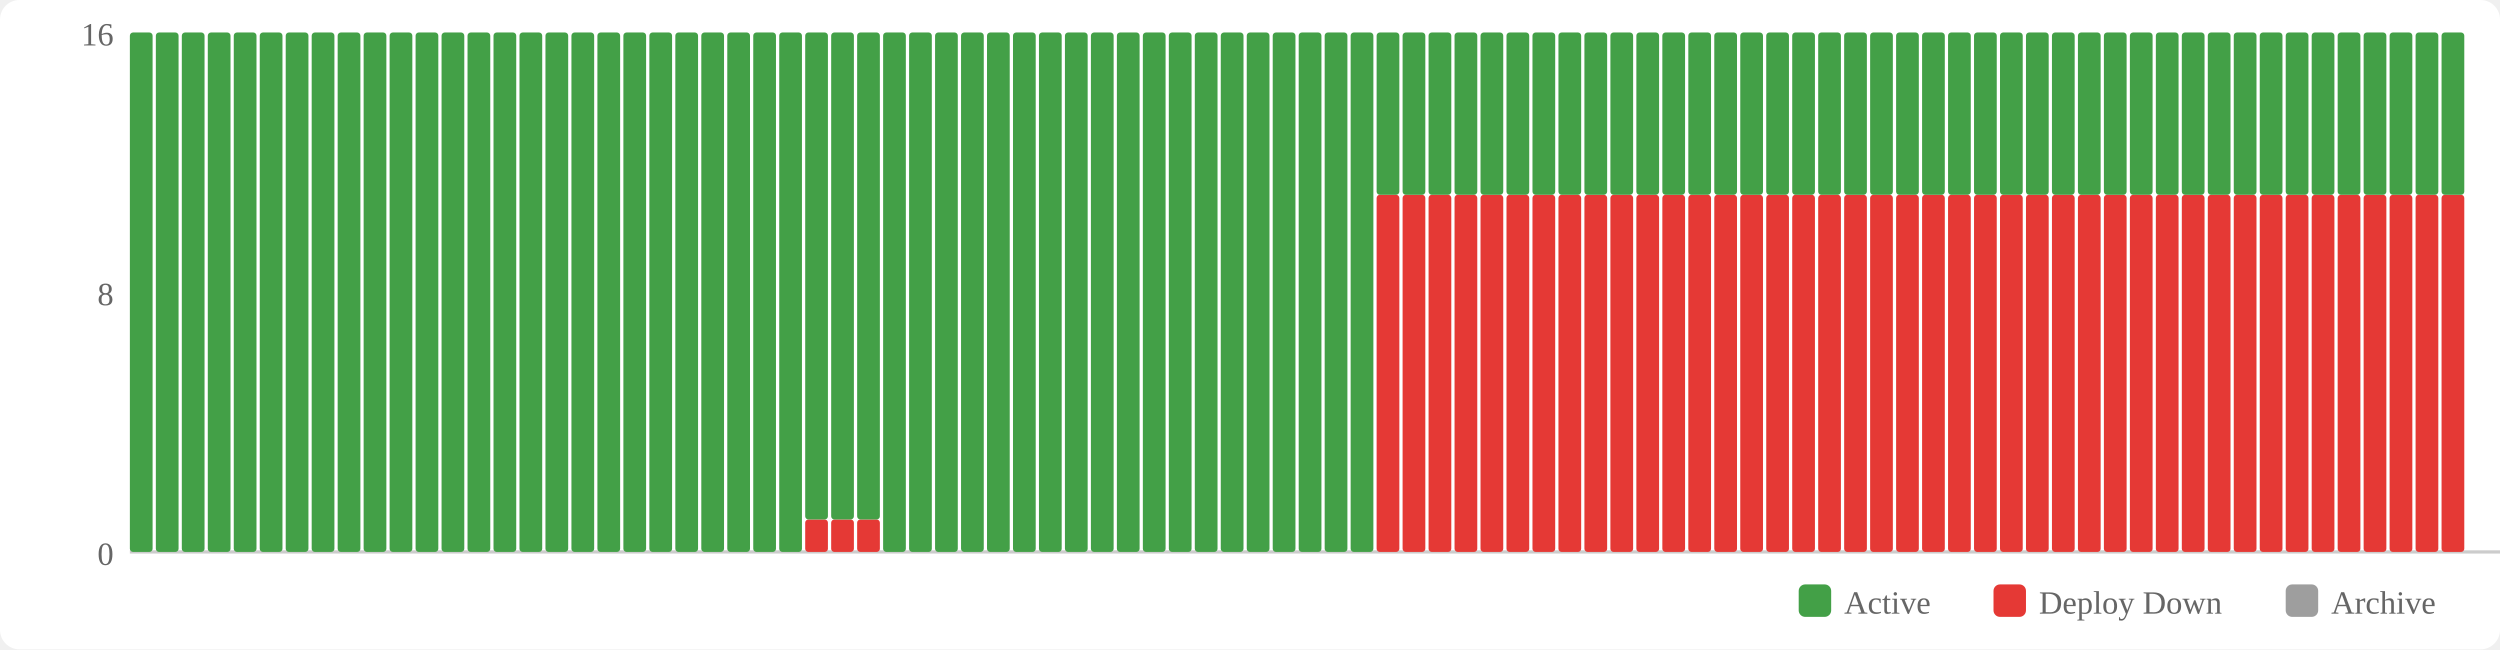
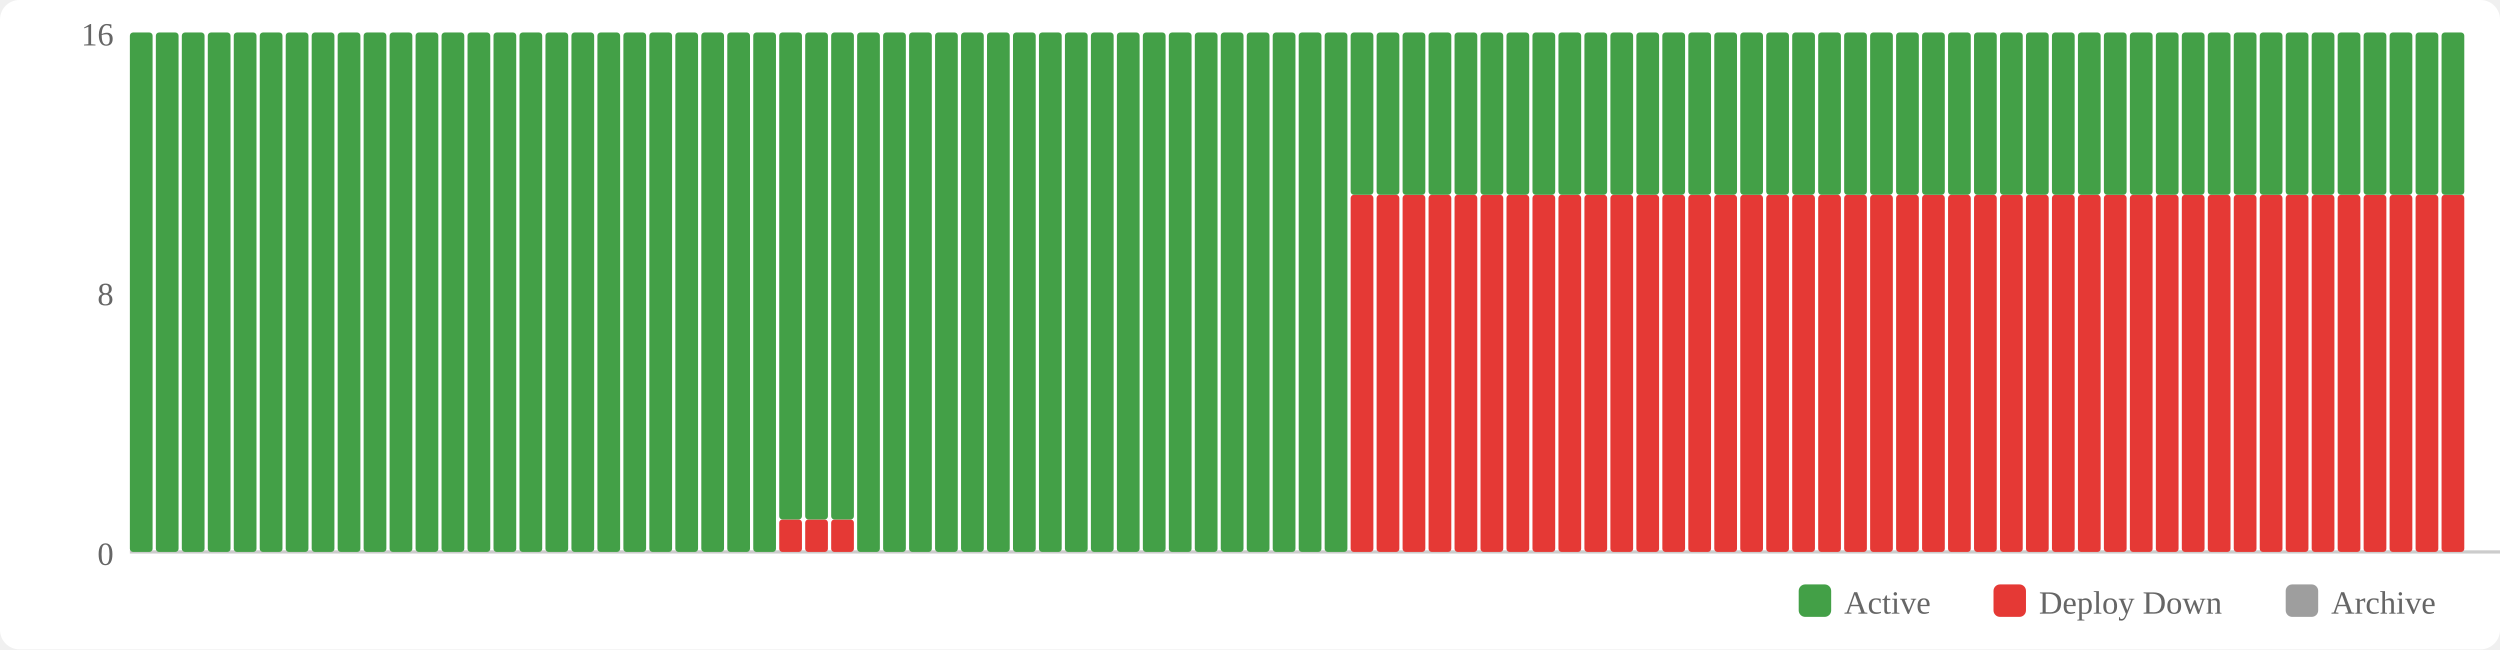
<svg xmlns="http://www.w3.org/2000/svg" width="770" height="200" viewBox="0 0 770 200">
  <rect width="770" height="200" fill="#fff" rx="6" />
  <rect x="554" y="180" width="10" height="10" fill="#43a047" rx="2" />
  <text x="568" y="189" font-size="10" fill="#666">Active</text>
  <rect x="614" y="180" width="10" height="10" fill="#e53935" rx="2" />
  <text x="628" y="189" font-size="10" fill="#666">Deploy Down</text>
  <rect x="704" y="180" width="10" height="10" fill="#9e9e9e" rx="2" />
  <text x="718" y="189" font-size="10" fill="#666">Archive</text>
  <text x="35" y="174" text-anchor="end" font-size="10" fill="#666">0</text>
  <text x="35" y="94" text-anchor="end" font-size="10" fill="#666">8</text>
  <text x="35" y="14" text-anchor="end" font-size="10" fill="#666">16</text>
  <line x1="40" y1="170" x2="770" y2="170" stroke="#ccc" stroke-width="1" />
  <rect x="40" y="10" width="7" height="160" fill="#43a047" rx="1" />
  <rect x="48" y="10" width="7" height="160" fill="#43a047" rx="1" />
  <rect x="56" y="10" width="7" height="160" fill="#43a047" rx="1" />
  <rect x="64" y="10" width="7" height="160" fill="#43a047" rx="1" />
  <rect x="72" y="10" width="7" height="160" fill="#43a047" rx="1" />
  <rect x="80" y="10" width="7" height="160" fill="#43a047" rx="1" />
  <rect x="88" y="10" width="7" height="160" fill="#43a047" rx="1" />
  <rect x="96" y="10" width="7" height="160" fill="#43a047" rx="1" />
  <rect x="104" y="10" width="7" height="160" fill="#43a047" rx="1" />
  <rect x="112" y="10" width="7" height="160" fill="#43a047" rx="1" />
  <rect x="120" y="10" width="7" height="160" fill="#43a047" rx="1" />
  <rect x="128" y="10" width="7" height="160" fill="#43a047" rx="1" />
  <rect x="136" y="10" width="7" height="160" fill="#43a047" rx="1" />
  <rect x="144" y="10" width="7" height="160" fill="#43a047" rx="1" />
  <rect x="152" y="10" width="7" height="160" fill="#43a047" rx="1" />
  <rect x="160" y="10" width="7" height="160" fill="#43a047" rx="1" />
  <rect x="168" y="10" width="7" height="160" fill="#43a047" rx="1" />
  <rect x="176" y="10" width="7" height="160" fill="#43a047" rx="1" />
  <rect x="184" y="10" width="7" height="160" fill="#43a047" rx="1" />
  <rect x="192" y="10" width="7" height="160" fill="#43a047" rx="1" />
  <rect x="200" y="10" width="7" height="160" fill="#43a047" rx="1" />
  <rect x="208" y="10" width="7" height="160" fill="#43a047" rx="1" />
  <rect x="216" y="10" width="7" height="160" fill="#43a047" rx="1" />
  <rect x="224" y="10" width="7" height="160" fill="#43a047" rx="1" />
  <rect x="232" y="10" width="7" height="160" fill="#43a047" rx="1" />
-   <rect x="240" y="10" width="7" height="160" fill="#43a047" rx="1" />
+   <rect x="240" y="160" width="7" height="10" fill="#e53935" rx="1" />
+   <rect x="240" y="10" width="7" height="150" fill="#43a047" rx="1" />
  <rect x="248" y="160" width="7" height="10" fill="#e53935" rx="1" />
  <rect x="248" y="10" width="7" height="150" fill="#43a047" rx="1" />
  <rect x="256" y="160" width="7" height="10" fill="#e53935" rx="1" />
  <rect x="256" y="10" width="7" height="150" fill="#43a047" rx="1" />
-   <rect x="264" y="160" width="7" height="10" fill="#e53935" rx="1" />
-   <rect x="264" y="10" width="7" height="150" fill="#43a047" rx="1" />
+   <rect x="264" y="10" width="7" height="160" fill="#43a047" rx="1" />
  <rect x="272" y="10" width="7" height="160" fill="#43a047" rx="1" />
  <rect x="280" y="10" width="7" height="160" fill="#43a047" rx="1" />
  <rect x="288" y="10" width="7" height="160" fill="#43a047" rx="1" />
  <rect x="296" y="10" width="7" height="160" fill="#43a047" rx="1" />
  <rect x="304" y="10" width="7" height="160" fill="#43a047" rx="1" />
  <rect x="312" y="10" width="7" height="160" fill="#43a047" rx="1" />
  <rect x="320" y="10" width="7" height="160" fill="#43a047" rx="1" />
  <rect x="328" y="10" width="7" height="160" fill="#43a047" rx="1" />
  <rect x="336" y="10" width="7" height="160" fill="#43a047" rx="1" />
  <rect x="344" y="10" width="7" height="160" fill="#43a047" rx="1" />
  <rect x="352" y="10" width="7" height="160" fill="#43a047" rx="1" />
  <rect x="360" y="10" width="7" height="160" fill="#43a047" rx="1" />
  <rect x="368" y="10" width="7" height="160" fill="#43a047" rx="1" />
  <rect x="376" y="10" width="7" height="160" fill="#43a047" rx="1" />
  <rect x="384" y="10" width="7" height="160" fill="#43a047" rx="1" />
  <rect x="392" y="10" width="7" height="160" fill="#43a047" rx="1" />
  <rect x="400" y="10" width="7" height="160" fill="#43a047" rx="1" />
  <rect x="408" y="10" width="7" height="160" fill="#43a047" rx="1" />
-   <rect x="416" y="10" width="7" height="160" fill="#43a047" rx="1" />
+   <rect x="416" y="60" width="7" height="110" fill="#e53935" rx="1" />
+   <rect x="416" y="10" width="7" height="50" fill="#43a047" rx="1" />
  <rect x="424" y="60" width="7" height="110" fill="#e53935" rx="1" />
  <rect x="424" y="10" width="7" height="50" fill="#43a047" rx="1" />
  <rect x="432" y="60" width="7" height="110" fill="#e53935" rx="1" />
  <rect x="432" y="10" width="7" height="50" fill="#43a047" rx="1" />
  <rect x="440" y="60" width="7" height="110" fill="#e53935" rx="1" />
  <rect x="440" y="10" width="7" height="50" fill="#43a047" rx="1" />
  <rect x="448" y="60" width="7" height="110" fill="#e53935" rx="1" />
  <rect x="448" y="10" width="7" height="50" fill="#43a047" rx="1" />
  <rect x="456" y="60" width="7" height="110" fill="#e53935" rx="1" />
  <rect x="456" y="10" width="7" height="50" fill="#43a047" rx="1" />
  <rect x="464" y="60" width="7" height="110" fill="#e53935" rx="1" />
  <rect x="464" y="10" width="7" height="50" fill="#43a047" rx="1" />
  <rect x="472" y="60" width="7" height="110" fill="#e53935" rx="1" />
  <rect x="472" y="10" width="7" height="50" fill="#43a047" rx="1" />
  <rect x="480" y="60" width="7" height="110" fill="#e53935" rx="1" />
  <rect x="480" y="10" width="7" height="50" fill="#43a047" rx="1" />
  <rect x="488" y="60" width="7" height="110" fill="#e53935" rx="1" />
  <rect x="488" y="10" width="7" height="50" fill="#43a047" rx="1" />
  <rect x="496" y="60" width="7" height="110" fill="#e53935" rx="1" />
  <rect x="496" y="10" width="7" height="50" fill="#43a047" rx="1" />
  <rect x="504" y="60" width="7" height="110" fill="#e53935" rx="1" />
  <rect x="504" y="10" width="7" height="50" fill="#43a047" rx="1" />
  <rect x="512" y="60" width="7" height="110" fill="#e53935" rx="1" />
  <rect x="512" y="10" width="7" height="50" fill="#43a047" rx="1" />
  <rect x="520" y="60" width="7" height="110" fill="#e53935" rx="1" />
  <rect x="520" y="10" width="7" height="50" fill="#43a047" rx="1" />
  <rect x="528" y="60" width="7" height="110" fill="#e53935" rx="1" />
  <rect x="528" y="10" width="7" height="50" fill="#43a047" rx="1" />
  <rect x="536" y="60" width="7" height="110" fill="#e53935" rx="1" />
  <rect x="536" y="10" width="7" height="50" fill="#43a047" rx="1" />
  <rect x="544" y="60" width="7" height="110" fill="#e53935" rx="1" />
  <rect x="544" y="10" width="7" height="50" fill="#43a047" rx="1" />
  <rect x="552" y="60" width="7" height="110" fill="#e53935" rx="1" />
  <rect x="552" y="10" width="7" height="50" fill="#43a047" rx="1" />
  <rect x="560" y="60" width="7" height="110" fill="#e53935" rx="1" />
  <rect x="560" y="10" width="7" height="50" fill="#43a047" rx="1" />
  <rect x="568" y="60" width="7" height="110" fill="#e53935" rx="1" />
  <rect x="568" y="10" width="7" height="50" fill="#43a047" rx="1" />
  <rect x="576" y="60" width="7" height="110" fill="#e53935" rx="1" />
  <rect x="576" y="10" width="7" height="50" fill="#43a047" rx="1" />
  <rect x="584" y="60" width="7" height="110" fill="#e53935" rx="1" />
  <rect x="584" y="10" width="7" height="50" fill="#43a047" rx="1" />
  <rect x="592" y="60" width="7" height="110" fill="#e53935" rx="1" />
  <rect x="592" y="10" width="7" height="50" fill="#43a047" rx="1" />
  <rect x="600" y="60" width="7" height="110" fill="#e53935" rx="1" />
  <rect x="600" y="10" width="7" height="50" fill="#43a047" rx="1" />
  <rect x="608" y="60" width="7" height="110" fill="#e53935" rx="1" />
  <rect x="608" y="10" width="7" height="50" fill="#43a047" rx="1" />
  <rect x="616" y="60" width="7" height="110" fill="#e53935" rx="1" />
  <rect x="616" y="10" width="7" height="50" fill="#43a047" rx="1" />
  <rect x="624" y="60" width="7" height="110" fill="#e53935" rx="1" />
  <rect x="624" y="10" width="7" height="50" fill="#43a047" rx="1" />
  <rect x="632" y="60" width="7" height="110" fill="#e53935" rx="1" />
  <rect x="632" y="10" width="7" height="50" fill="#43a047" rx="1" />
  <rect x="640" y="60" width="7" height="110" fill="#e53935" rx="1" />
  <rect x="640" y="10" width="7" height="50" fill="#43a047" rx="1" />
  <rect x="648" y="60" width="7" height="110" fill="#e53935" rx="1" />
  <rect x="648" y="10" width="7" height="50" fill="#43a047" rx="1" />
  <rect x="656" y="60" width="7" height="110" fill="#e53935" rx="1" />
  <rect x="656" y="10" width="7" height="50" fill="#43a047" rx="1" />
  <rect x="664" y="60" width="7" height="110" fill="#e53935" rx="1" />
  <rect x="664" y="10" width="7" height="50" fill="#43a047" rx="1" />
  <rect x="672" y="60" width="7" height="110" fill="#e53935" rx="1" />
  <rect x="672" y="10" width="7" height="50" fill="#43a047" rx="1" />
  <rect x="680" y="60" width="7" height="110" fill="#e53935" rx="1" />
  <rect x="680" y="10" width="7" height="50" fill="#43a047" rx="1" />
  <rect x="688" y="60" width="7" height="110" fill="#e53935" rx="1" />
  <rect x="688" y="10" width="7" height="50" fill="#43a047" rx="1" />
  <rect x="696" y="60" width="7" height="110" fill="#e53935" rx="1" />
  <rect x="696" y="10" width="7" height="50" fill="#43a047" rx="1" />
  <rect x="704" y="60" width="7" height="110" fill="#e53935" rx="1" />
  <rect x="704" y="10" width="7" height="50" fill="#43a047" rx="1" />
  <rect x="712" y="60" width="7" height="110" fill="#e53935" rx="1" />
  <rect x="712" y="10" width="7" height="50" fill="#43a047" rx="1" />
  <rect x="720" y="60" width="7" height="110" fill="#e53935" rx="1" />
  <rect x="720" y="10" width="7" height="50" fill="#43a047" rx="1" />
  <rect x="728" y="60" width="7" height="110" fill="#e53935" rx="1" />
  <rect x="728" y="10" width="7" height="50" fill="#43a047" rx="1" />
  <rect x="736" y="60" width="7" height="110" fill="#e53935" rx="1" />
  <rect x="736" y="10" width="7" height="50" fill="#43a047" rx="1" />
  <rect x="744" y="60" width="7" height="110" fill="#e53935" rx="1" />
  <rect x="744" y="10" width="7" height="50" fill="#43a047" rx="1" />
  <rect x="752" y="60" width="7" height="110" fill="#e53935" rx="1" />
  <rect x="752" y="10" width="7" height="50" fill="#43a047" rx="1" />
</svg>
